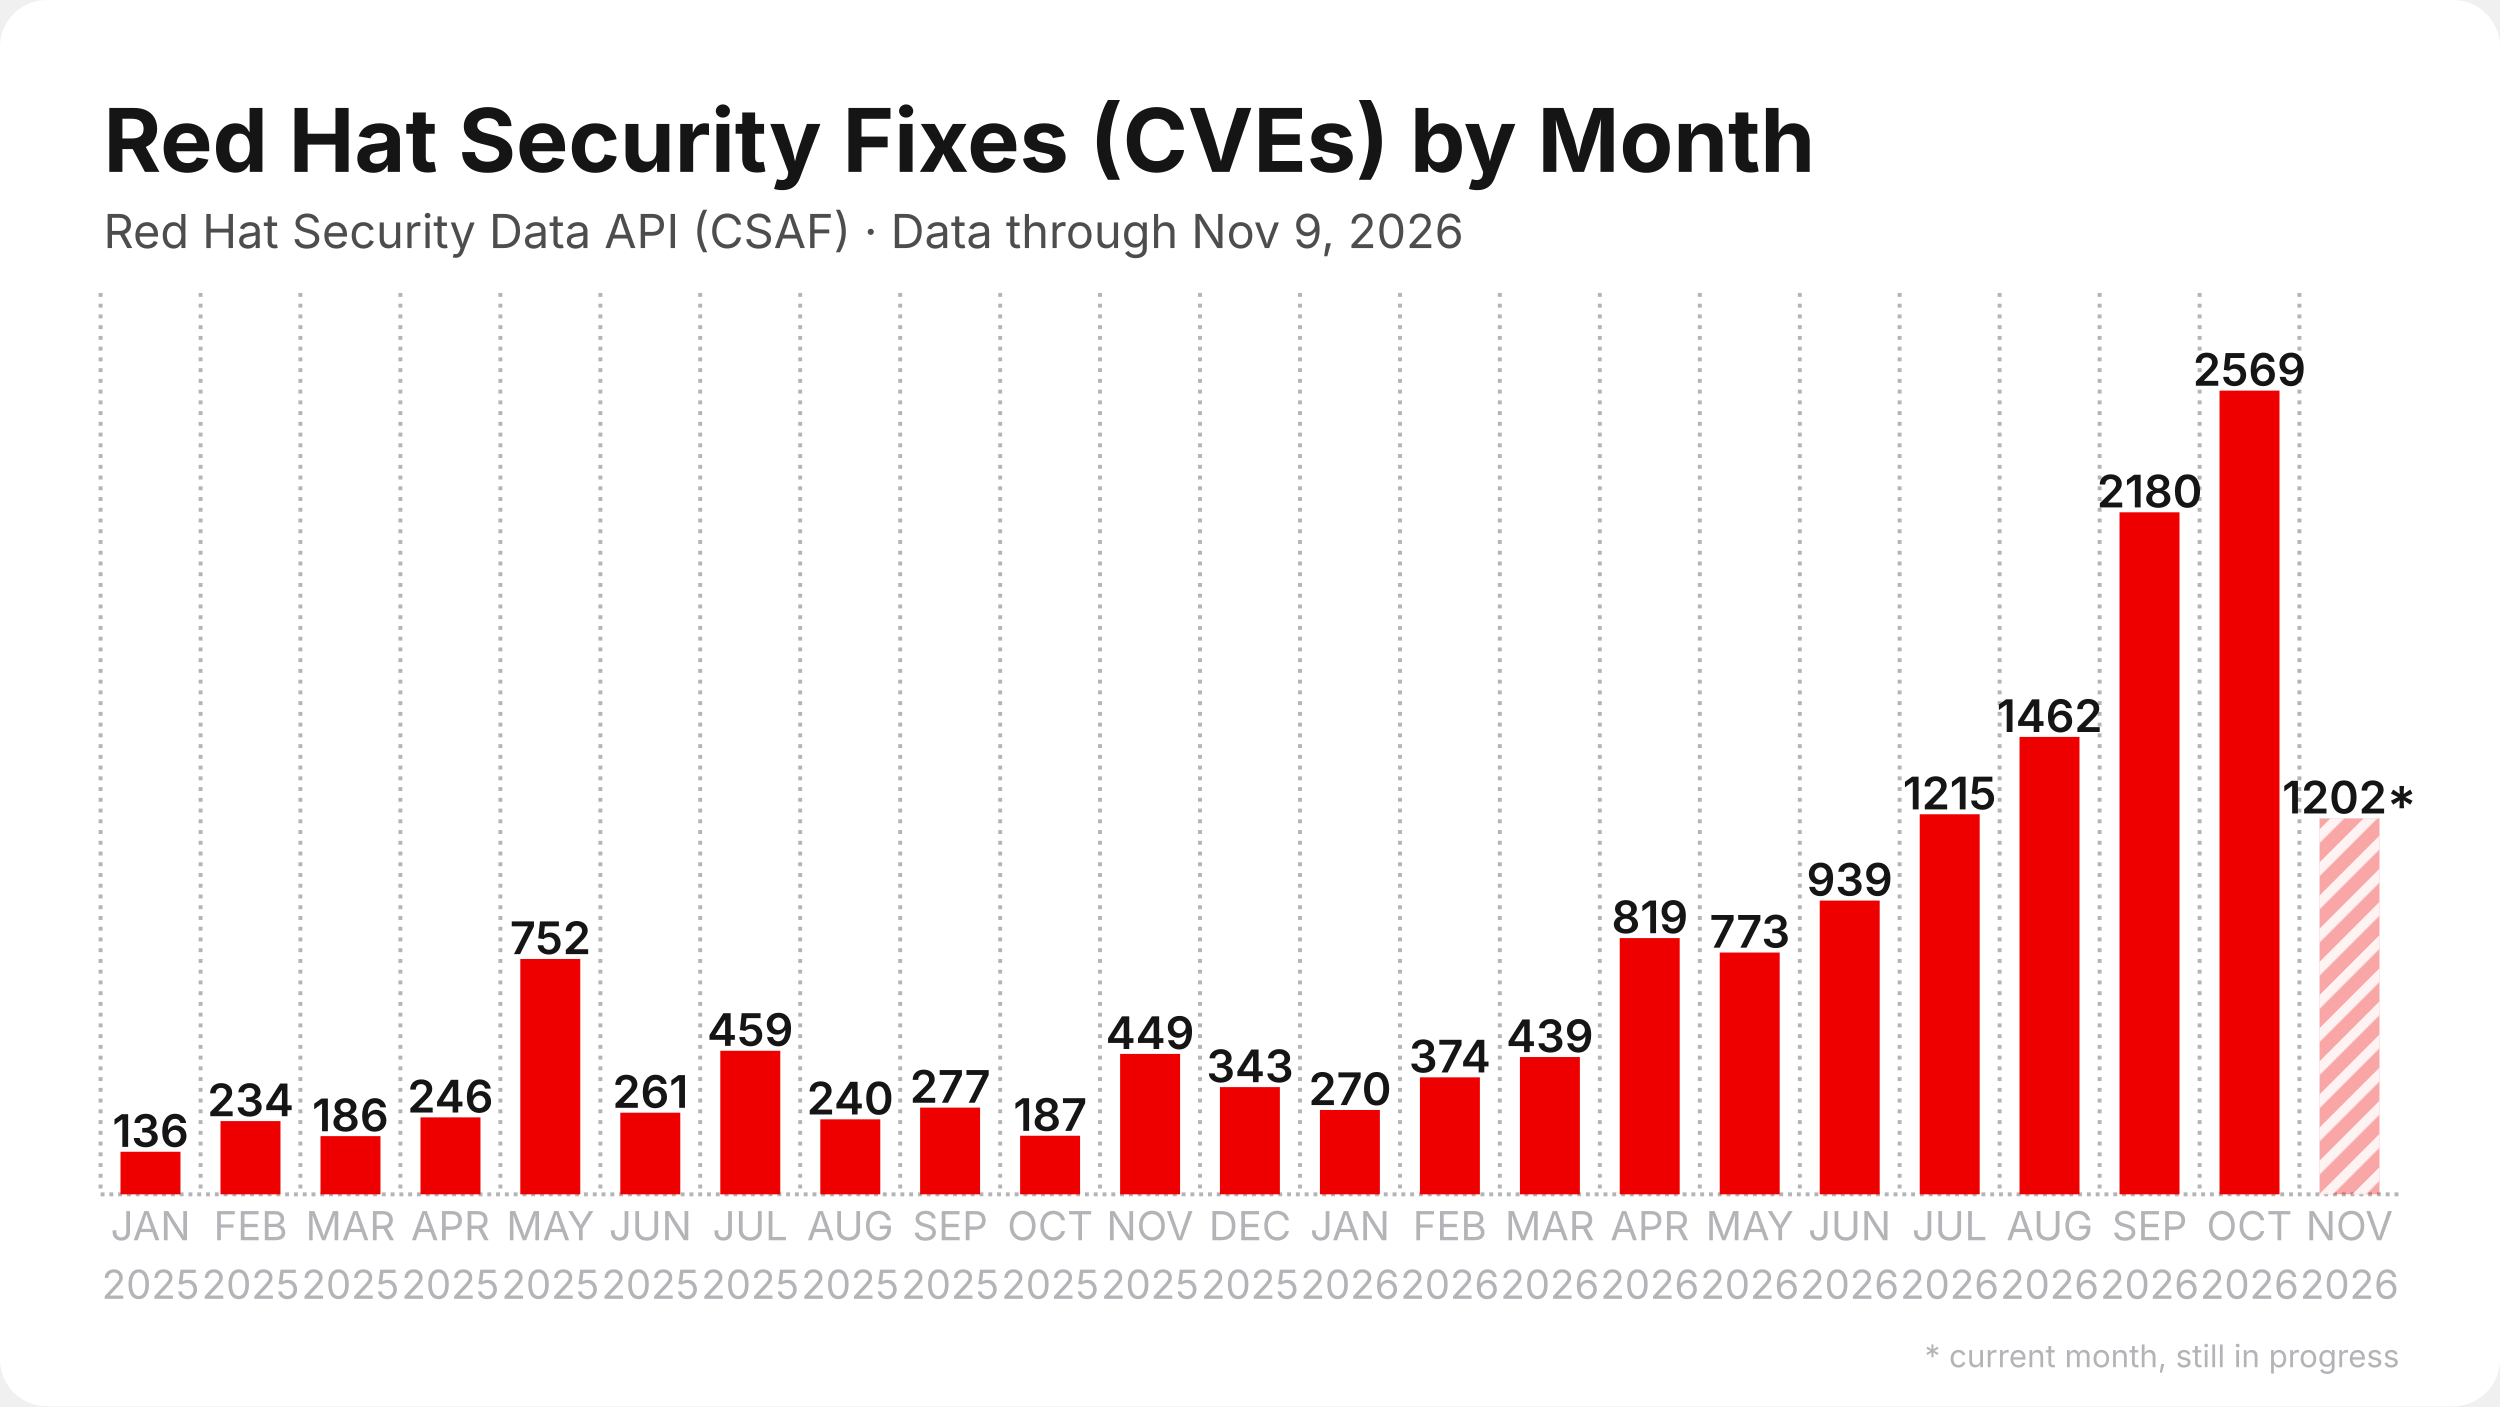
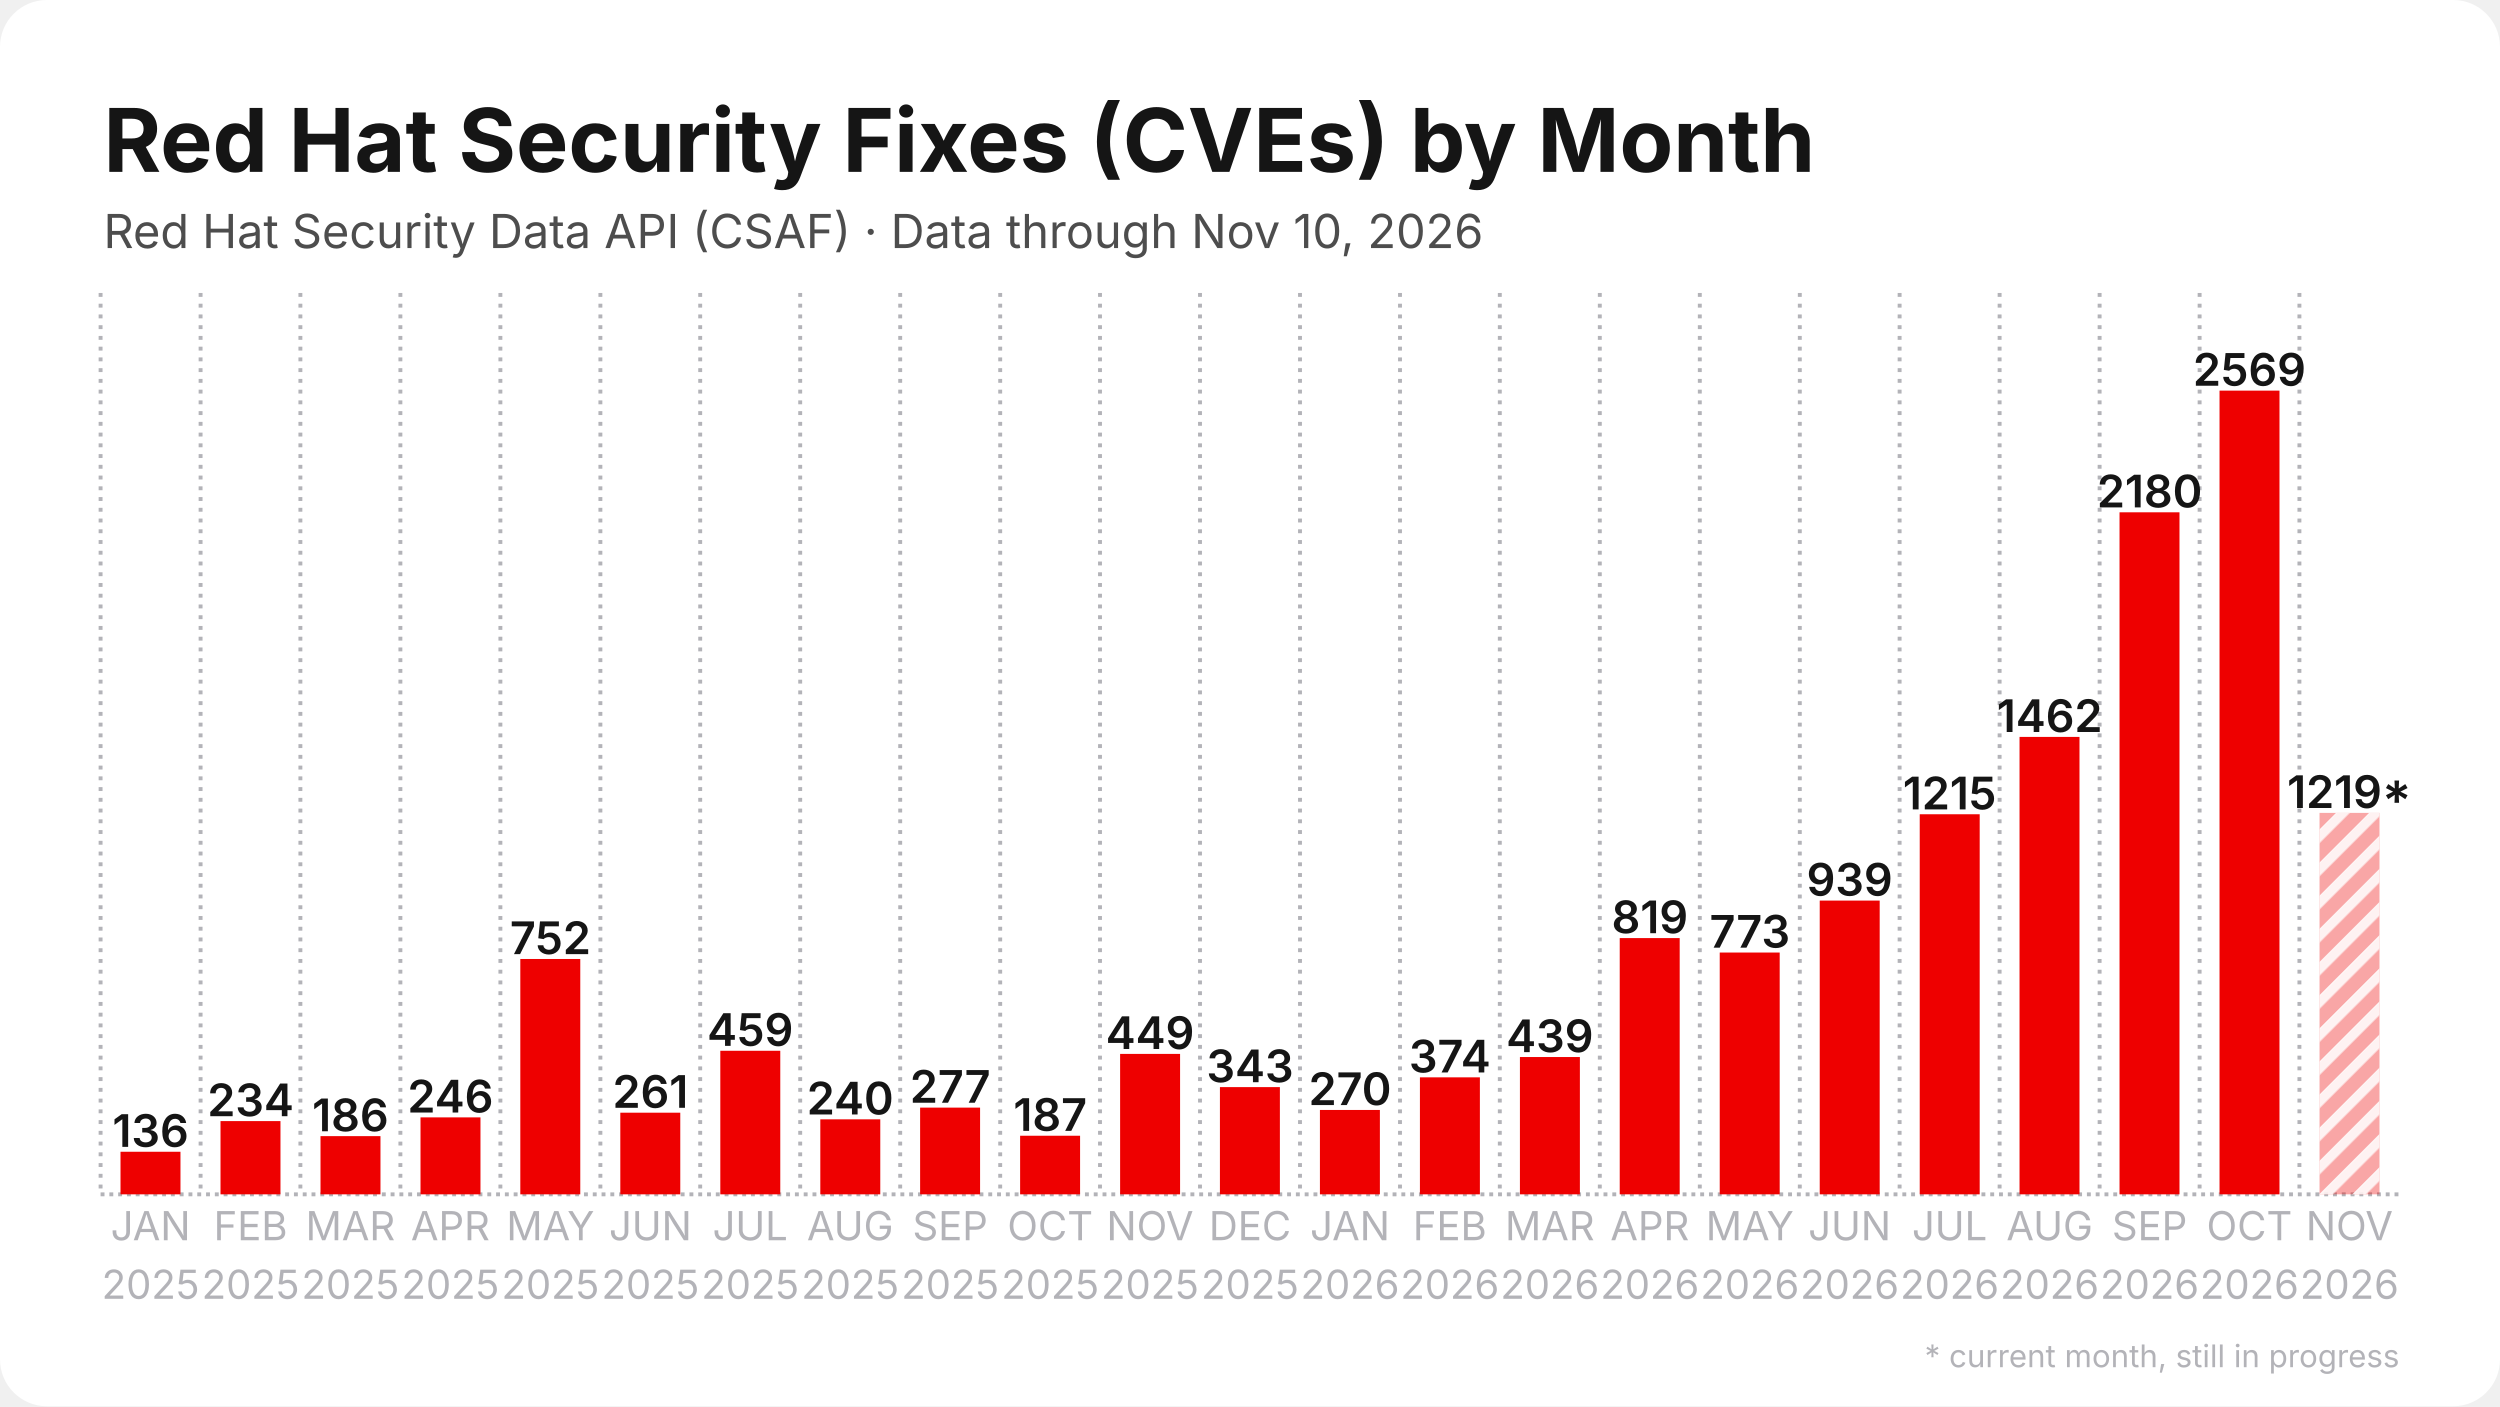
<svg xmlns="http://www.w3.org/2000/svg" width="1280" height="720" viewBox="0 0 1280 720">
  <rect width="1280" height="720" rx="24" fill="#ffffff" />
  <defs>
    <pattern id="stripes" width="12" height="12" patternUnits="userSpaceOnUse" patternTransform="rotate(45)">
      <rect width="12" height="12" fill="none" />
      <rect width="5" height="12" fill="#ffffff" opacity="0.85" />
    </pattern>
  </defs>
  <line x1="51.5" y1="611.5" x2="1228.5" y2="611.5" stroke="#b3b3b8" stroke-width="2" stroke-dasharray="2 2.5" />
  <line x1="51.5" y1="150.0" x2="51.5" y2="611.5" stroke="#b3b3b8" stroke-width="2" stroke-dasharray="2 3.5" />
  <line x1="102.7" y1="150.0" x2="102.7" y2="611.5" stroke="#b3b3b8" stroke-width="2" stroke-dasharray="2 3.5" />
  <line x1="153.8" y1="150.0" x2="153.8" y2="611.5" stroke="#b3b3b8" stroke-width="2" stroke-dasharray="2 3.5" />
  <line x1="205.0" y1="150.0" x2="205.0" y2="611.5" stroke="#b3b3b8" stroke-width="2" stroke-dasharray="2 3.5" />
  <line x1="256.2" y1="150.0" x2="256.2" y2="611.5" stroke="#b3b3b8" stroke-width="2" stroke-dasharray="2 3.5" />
  <line x1="307.4" y1="150.0" x2="307.4" y2="611.5" stroke="#b3b3b8" stroke-width="2" stroke-dasharray="2 3.5" />
  <line x1="358.5" y1="150.0" x2="358.5" y2="611.5" stroke="#b3b3b8" stroke-width="2" stroke-dasharray="2 3.5" />
  <line x1="409.7" y1="150.0" x2="409.7" y2="611.5" stroke="#b3b3b8" stroke-width="2" stroke-dasharray="2 3.5" />
  <line x1="460.9" y1="150.0" x2="460.9" y2="611.5" stroke="#b3b3b8" stroke-width="2" stroke-dasharray="2 3.5" />
  <line x1="512.1" y1="150.0" x2="512.1" y2="611.5" stroke="#b3b3b8" stroke-width="2" stroke-dasharray="2 3.5" />
  <line x1="563.2" y1="150.0" x2="563.2" y2="611.5" stroke="#b3b3b8" stroke-width="2" stroke-dasharray="2 3.5" />
  <line x1="614.4" y1="150.0" x2="614.4" y2="611.5" stroke="#b3b3b8" stroke-width="2" stroke-dasharray="2 3.5" />
  <line x1="665.6" y1="150.0" x2="665.6" y2="611.5" stroke="#b3b3b8" stroke-width="2" stroke-dasharray="2 3.5" />
  <line x1="716.8" y1="150.0" x2="716.8" y2="611.5" stroke="#b3b3b8" stroke-width="2" stroke-dasharray="2 3.5" />
  <line x1="767.9" y1="150.0" x2="767.9" y2="611.5" stroke="#b3b3b8" stroke-width="2" stroke-dasharray="2 3.5" />
  <line x1="819.1" y1="150.0" x2="819.1" y2="611.5" stroke="#b3b3b8" stroke-width="2" stroke-dasharray="2 3.5" />
  <line x1="870.3" y1="150.0" x2="870.3" y2="611.5" stroke="#b3b3b8" stroke-width="2" stroke-dasharray="2 3.5" />
  <line x1="921.5" y1="150.0" x2="921.5" y2="611.5" stroke="#b3b3b8" stroke-width="2" stroke-dasharray="2 3.5" />
  <line x1="972.6" y1="150.0" x2="972.6" y2="611.5" stroke="#b3b3b8" stroke-width="2" stroke-dasharray="2 3.5" />
  <line x1="1023.8" y1="150.0" x2="1023.8" y2="611.5" stroke="#b3b3b8" stroke-width="2" stroke-dasharray="2 3.5" />
  <line x1="1075.0" y1="150.0" x2="1075.0" y2="611.5" stroke="#b3b3b8" stroke-width="2" stroke-dasharray="2 3.5" />
  <line x1="1126.2" y1="150.0" x2="1126.2" y2="611.5" stroke="#b3b3b8" stroke-width="2" stroke-dasharray="2 3.5" />
  <line x1="1177.3" y1="150.0" x2="1177.3" y2="611.5" stroke="#b3b3b8" stroke-width="2" stroke-dasharray="2 3.5" />
  <rect x="61.7" y="589.7" width="30.7" height="21.8" fill="#ee0000" />
  <text x="77.1" y="587.2" text-anchor="middle" font-family="Inter, Segoe UI, Helvetica, Arial, sans-serif" font-size="23.0" font-weight="600" fill="#151515">136</text>
  <rect x="112.9" y="574.0" width="30.7" height="37.5" fill="#ee0000" />
  <text x="128.3" y="571.5" text-anchor="middle" font-family="Inter, Segoe UI, Helvetica, Arial, sans-serif" font-size="23.0" font-weight="600" fill="#151515">234</text>
  <rect x="164.1" y="581.7" width="30.7" height="29.8" fill="#ee0000" />
  <text x="179.4" y="579.2" text-anchor="middle" font-family="Inter, Segoe UI, Helvetica, Arial, sans-serif" font-size="23.0" font-weight="600" fill="#151515">186</text>
  <rect x="215.3" y="572.1" width="30.7" height="39.4" fill="#ee0000" />
  <text x="230.6" y="569.6" text-anchor="middle" font-family="Inter, Segoe UI, Helvetica, Arial, sans-serif" font-size="23.0" font-weight="600" fill="#151515">246</text>
  <rect x="266.4" y="491.0" width="30.7" height="120.5" fill="#ee0000" />
  <text x="281.8" y="488.5" text-anchor="middle" font-family="Inter, Segoe UI, Helvetica, Arial, sans-serif" font-size="23.0" font-weight="600" fill="#151515">752</text>
  <rect x="317.6" y="569.7" width="30.7" height="41.8" fill="#ee0000" />
  <text x="333.0" y="567.2" text-anchor="middle" font-family="Inter, Segoe UI, Helvetica, Arial, sans-serif" font-size="23.0" font-weight="600" fill="#151515">261</text>
  <rect x="368.8" y="538.0" width="30.7" height="73.5" fill="#ee0000" />
  <text x="384.1" y="535.5" text-anchor="middle" font-family="Inter, Segoe UI, Helvetica, Arial, sans-serif" font-size="23.0" font-weight="600" fill="#151515">459</text>
  <rect x="420.0" y="573.1" width="30.7" height="38.4" fill="#ee0000" />
  <text x="435.3" y="570.6" text-anchor="middle" font-family="Inter, Segoe UI, Helvetica, Arial, sans-serif" font-size="23.0" font-weight="600" fill="#151515">240</text>
  <rect x="471.1" y="567.1" width="30.7" height="44.4" fill="#ee0000" />
  <text x="486.5" y="564.6" text-anchor="middle" font-family="Inter, Segoe UI, Helvetica, Arial, sans-serif" font-size="23.0" font-weight="600" fill="#151515">277</text>
  <rect x="522.3" y="581.5" width="30.7" height="30.0" fill="#ee0000" />
  <text x="537.7" y="579.0" text-anchor="middle" font-family="Inter, Segoe UI, Helvetica, Arial, sans-serif" font-size="23.0" font-weight="600" fill="#151515">187</text>
  <rect x="573.5" y="539.6" width="30.7" height="71.9" fill="#ee0000" />
  <text x="588.8" y="537.1" text-anchor="middle" font-family="Inter, Segoe UI, Helvetica, Arial, sans-serif" font-size="23.0" font-weight="600" fill="#151515">449</text>
  <rect x="624.6" y="556.6" width="30.7" height="54.9" fill="#ee0000" />
  <text x="640.0" y="554.1" text-anchor="middle" font-family="Inter, Segoe UI, Helvetica, Arial, sans-serif" font-size="23.0" font-weight="600" fill="#151515">343</text>
  <rect x="675.8" y="568.3" width="30.7" height="43.2" fill="#ee0000" />
  <text x="691.2" y="565.8" text-anchor="middle" font-family="Inter, Segoe UI, Helvetica, Arial, sans-serif" font-size="23.0" font-weight="600" fill="#151515">270</text>
  <rect x="727.0" y="551.6" width="30.7" height="59.9" fill="#ee0000" />
  <text x="742.3" y="549.1" text-anchor="middle" font-family="Inter, Segoe UI, Helvetica, Arial, sans-serif" font-size="23.0" font-weight="600" fill="#151515">374</text>
  <rect x="778.2" y="541.2" width="30.7" height="70.3" fill="#ee0000" />
  <text x="793.5" y="538.7" text-anchor="middle" font-family="Inter, Segoe UI, Helvetica, Arial, sans-serif" font-size="23.0" font-weight="600" fill="#151515">439</text>
  <rect x="829.3" y="480.3" width="30.7" height="131.2" fill="#ee0000" />
  <text x="844.7" y="477.8" text-anchor="middle" font-family="Inter, Segoe UI, Helvetica, Arial, sans-serif" font-size="23.0" font-weight="600" fill="#151515">819</text>
  <rect x="880.5" y="487.7" width="30.7" height="123.8" fill="#ee0000" />
  <text x="895.9" y="485.2" text-anchor="middle" font-family="Inter, Segoe UI, Helvetica, Arial, sans-serif" font-size="23.0" font-weight="600" fill="#151515">773</text>
  <rect x="931.7" y="461.1" width="30.7" height="150.4" fill="#ee0000" />
  <text x="947.0" y="458.6" text-anchor="middle" font-family="Inter, Segoe UI, Helvetica, Arial, sans-serif" font-size="23.0" font-weight="600" fill="#151515">939</text>
  <rect x="982.9" y="416.9" width="30.7" height="194.6" fill="#ee0000" />
  <text x="998.2" y="414.4" text-anchor="middle" font-family="Inter, Segoe UI, Helvetica, Arial, sans-serif" font-size="23.0" font-weight="600" fill="#151515">1215</text>
  <rect x="1034.0" y="377.3" width="30.7" height="234.2" fill="#ee0000" />
  <text x="1049.4" y="374.8" text-anchor="middle" font-family="Inter, Segoe UI, Helvetica, Arial, sans-serif" font-size="23.0" font-weight="600" fill="#151515">1462</text>
  <rect x="1085.2" y="262.3" width="30.7" height="349.2" fill="#ee0000" />
  <text x="1100.6" y="259.8" text-anchor="middle" font-family="Inter, Segoe UI, Helvetica, Arial, sans-serif" font-size="23.0" font-weight="600" fill="#151515">2180</text>
  <rect x="1136.4" y="200.0" width="30.7" height="411.5" fill="#ee0000" />
  <text x="1151.7" y="197.5" text-anchor="middle" font-family="Inter, Segoe UI, Helvetica, Arial, sans-serif" font-size="23.0" font-weight="600" fill="#151515">2569</text>
-   <rect x="1187.6" y="419.0" width="30.7" height="192.5" fill="#ee0000" opacity="0.35" />
-   <rect x="1187.6" y="419.0" width="30.7" height="192.5" fill="url(#stripes)" />
-   <text x="1202.9" y="416.5" text-anchor="middle" font-family="Inter, Segoe UI, Helvetica, Arial, sans-serif" font-size="23.0" font-weight="600" fill="#151515">1202*</text>
+   <rect x="1187.6" y="416.2" width="30.7" height="195.3" fill="#ee0000" opacity="0.35" />
+   <rect x="1187.6" y="416.2" width="30.7" height="195.3" fill="url(#stripes)" />
+   <text x="1202.9" y="413.7" text-anchor="middle" font-family="Inter, Segoe UI, Helvetica, Arial, sans-serif" font-size="23.0" font-weight="600" fill="#151515">1219*</text>
  <text x="77.1" y="635" text-anchor="middle" font-family="Inter, Segoe UI, Helvetica, Arial, sans-serif" font-size="20.5" fill="#b3b3b8">JAN</text>
  <text x="77.1" y="665" text-anchor="middle" font-family="Inter, Segoe UI, Helvetica, Arial, sans-serif" font-size="20.5" fill="#b3b3b8">2025</text>
  <text x="128.3" y="635" text-anchor="middle" font-family="Inter, Segoe UI, Helvetica, Arial, sans-serif" font-size="20.5" fill="#b3b3b8">FEB</text>
  <text x="128.3" y="665" text-anchor="middle" font-family="Inter, Segoe UI, Helvetica, Arial, sans-serif" font-size="20.5" fill="#b3b3b8">2025</text>
  <text x="179.4" y="635" text-anchor="middle" font-family="Inter, Segoe UI, Helvetica, Arial, sans-serif" font-size="20.5" fill="#b3b3b8">MAR</text>
  <text x="179.4" y="665" text-anchor="middle" font-family="Inter, Segoe UI, Helvetica, Arial, sans-serif" font-size="20.5" fill="#b3b3b8">2025</text>
  <text x="230.6" y="635" text-anchor="middle" font-family="Inter, Segoe UI, Helvetica, Arial, sans-serif" font-size="20.5" fill="#b3b3b8">APR</text>
  <text x="230.6" y="665" text-anchor="middle" font-family="Inter, Segoe UI, Helvetica, Arial, sans-serif" font-size="20.5" fill="#b3b3b8">2025</text>
  <text x="281.8" y="635" text-anchor="middle" font-family="Inter, Segoe UI, Helvetica, Arial, sans-serif" font-size="20.5" fill="#b3b3b8">MAY</text>
  <text x="281.8" y="665" text-anchor="middle" font-family="Inter, Segoe UI, Helvetica, Arial, sans-serif" font-size="20.5" fill="#b3b3b8">2025</text>
  <text x="333.0" y="635" text-anchor="middle" font-family="Inter, Segoe UI, Helvetica, Arial, sans-serif" font-size="20.5" fill="#b3b3b8">JUN</text>
  <text x="333.0" y="665" text-anchor="middle" font-family="Inter, Segoe UI, Helvetica, Arial, sans-serif" font-size="20.5" fill="#b3b3b8">2025</text>
  <text x="384.1" y="635" text-anchor="middle" font-family="Inter, Segoe UI, Helvetica, Arial, sans-serif" font-size="20.5" fill="#b3b3b8">JUL</text>
  <text x="384.1" y="665" text-anchor="middle" font-family="Inter, Segoe UI, Helvetica, Arial, sans-serif" font-size="20.5" fill="#b3b3b8">2025</text>
  <text x="435.3" y="635" text-anchor="middle" font-family="Inter, Segoe UI, Helvetica, Arial, sans-serif" font-size="20.5" fill="#b3b3b8">AUG</text>
  <text x="435.3" y="665" text-anchor="middle" font-family="Inter, Segoe UI, Helvetica, Arial, sans-serif" font-size="20.5" fill="#b3b3b8">2025</text>
  <text x="486.5" y="635" text-anchor="middle" font-family="Inter, Segoe UI, Helvetica, Arial, sans-serif" font-size="20.5" fill="#b3b3b8">SEP</text>
  <text x="486.5" y="665" text-anchor="middle" font-family="Inter, Segoe UI, Helvetica, Arial, sans-serif" font-size="20.5" fill="#b3b3b8">2025</text>
  <text x="537.7" y="635" text-anchor="middle" font-family="Inter, Segoe UI, Helvetica, Arial, sans-serif" font-size="20.5" fill="#b3b3b8">OCT</text>
  <text x="537.7" y="665" text-anchor="middle" font-family="Inter, Segoe UI, Helvetica, Arial, sans-serif" font-size="20.5" fill="#b3b3b8">2025</text>
  <text x="588.8" y="635" text-anchor="middle" font-family="Inter, Segoe UI, Helvetica, Arial, sans-serif" font-size="20.5" fill="#b3b3b8">NOV</text>
  <text x="588.8" y="665" text-anchor="middle" font-family="Inter, Segoe UI, Helvetica, Arial, sans-serif" font-size="20.5" fill="#b3b3b8">2025</text>
  <text x="640.0" y="635" text-anchor="middle" font-family="Inter, Segoe UI, Helvetica, Arial, sans-serif" font-size="20.5" fill="#b3b3b8">DEC</text>
  <text x="640.0" y="665" text-anchor="middle" font-family="Inter, Segoe UI, Helvetica, Arial, sans-serif" font-size="20.5" fill="#b3b3b8">2025</text>
  <text x="691.2" y="635" text-anchor="middle" font-family="Inter, Segoe UI, Helvetica, Arial, sans-serif" font-size="20.5" fill="#b3b3b8">JAN</text>
  <text x="691.2" y="665" text-anchor="middle" font-family="Inter, Segoe UI, Helvetica, Arial, sans-serif" font-size="20.5" fill="#b3b3b8">2026</text>
  <text x="742.3" y="635" text-anchor="middle" font-family="Inter, Segoe UI, Helvetica, Arial, sans-serif" font-size="20.5" fill="#b3b3b8">FEB</text>
  <text x="742.3" y="665" text-anchor="middle" font-family="Inter, Segoe UI, Helvetica, Arial, sans-serif" font-size="20.5" fill="#b3b3b8">2026</text>
  <text x="793.5" y="635" text-anchor="middle" font-family="Inter, Segoe UI, Helvetica, Arial, sans-serif" font-size="20.5" fill="#b3b3b8">MAR</text>
  <text x="793.5" y="665" text-anchor="middle" font-family="Inter, Segoe UI, Helvetica, Arial, sans-serif" font-size="20.5" fill="#b3b3b8">2026</text>
  <text x="844.7" y="635" text-anchor="middle" font-family="Inter, Segoe UI, Helvetica, Arial, sans-serif" font-size="20.5" fill="#b3b3b8">APR</text>
  <text x="844.7" y="665" text-anchor="middle" font-family="Inter, Segoe UI, Helvetica, Arial, sans-serif" font-size="20.5" fill="#b3b3b8">2026</text>
  <text x="895.9" y="635" text-anchor="middle" font-family="Inter, Segoe UI, Helvetica, Arial, sans-serif" font-size="20.5" fill="#b3b3b8">MAY</text>
  <text x="895.9" y="665" text-anchor="middle" font-family="Inter, Segoe UI, Helvetica, Arial, sans-serif" font-size="20.5" fill="#b3b3b8">2026</text>
  <text x="947.0" y="635" text-anchor="middle" font-family="Inter, Segoe UI, Helvetica, Arial, sans-serif" font-size="20.5" fill="#b3b3b8">JUN</text>
  <text x="947.0" y="665" text-anchor="middle" font-family="Inter, Segoe UI, Helvetica, Arial, sans-serif" font-size="20.5" fill="#b3b3b8">2026</text>
  <text x="998.2" y="635" text-anchor="middle" font-family="Inter, Segoe UI, Helvetica, Arial, sans-serif" font-size="20.5" fill="#b3b3b8">JUL</text>
  <text x="998.2" y="665" text-anchor="middle" font-family="Inter, Segoe UI, Helvetica, Arial, sans-serif" font-size="20.5" fill="#b3b3b8">2026</text>
  <text x="1049.4" y="635" text-anchor="middle" font-family="Inter, Segoe UI, Helvetica, Arial, sans-serif" font-size="20.5" fill="#b3b3b8">AUG</text>
  <text x="1049.4" y="665" text-anchor="middle" font-family="Inter, Segoe UI, Helvetica, Arial, sans-serif" font-size="20.5" fill="#b3b3b8">2026</text>
  <text x="1100.6" y="635" text-anchor="middle" font-family="Inter, Segoe UI, Helvetica, Arial, sans-serif" font-size="20.5" fill="#b3b3b8">SEP</text>
  <text x="1100.6" y="665" text-anchor="middle" font-family="Inter, Segoe UI, Helvetica, Arial, sans-serif" font-size="20.5" fill="#b3b3b8">2026</text>
  <text x="1151.7" y="635" text-anchor="middle" font-family="Inter, Segoe UI, Helvetica, Arial, sans-serif" font-size="20.5" fill="#b3b3b8">OCT</text>
  <text x="1151.7" y="665" text-anchor="middle" font-family="Inter, Segoe UI, Helvetica, Arial, sans-serif" font-size="20.5" fill="#b3b3b8">2026</text>
  <text x="1202.9" y="635" text-anchor="middle" font-family="Inter, Segoe UI, Helvetica, Arial, sans-serif" font-size="20.5" fill="#b3b3b8">NOV</text>
  <text x="1202.9" y="665" text-anchor="middle" font-family="Inter, Segoe UI, Helvetica, Arial, sans-serif" font-size="20.5" fill="#b3b3b8">2026</text>
  <text x="53.0" y="88.0" font-family="Inter, Segoe UI, Helvetica, Arial, sans-serif" font-size="45" font-weight="700" fill="#151515">Red Hat Security Fixes (CVEs) by Month</text>
-   <text x="53.0" y="127.0" font-family="Inter, Segoe UI, Helvetica, Arial, sans-serif" font-size="24" fill="#4d4d4d">Red Hat Security Data API (CSAF) · Data through Nov 9, 2026</text>
+   <text x="53.0" y="127.0" font-family="Inter, Segoe UI, Helvetica, Arial, sans-serif" font-size="24" fill="#4d4d4d">Red Hat Security Data API (CSAF) · Data through Nov 10, 2026</text>
  <text x="1228.5" y="700" text-anchor="end" font-family="Inter, Segoe UI, Helvetica, Arial, sans-serif" font-size="16" fill="#b3b3b8">* current month, still in progress</text>
</svg>
